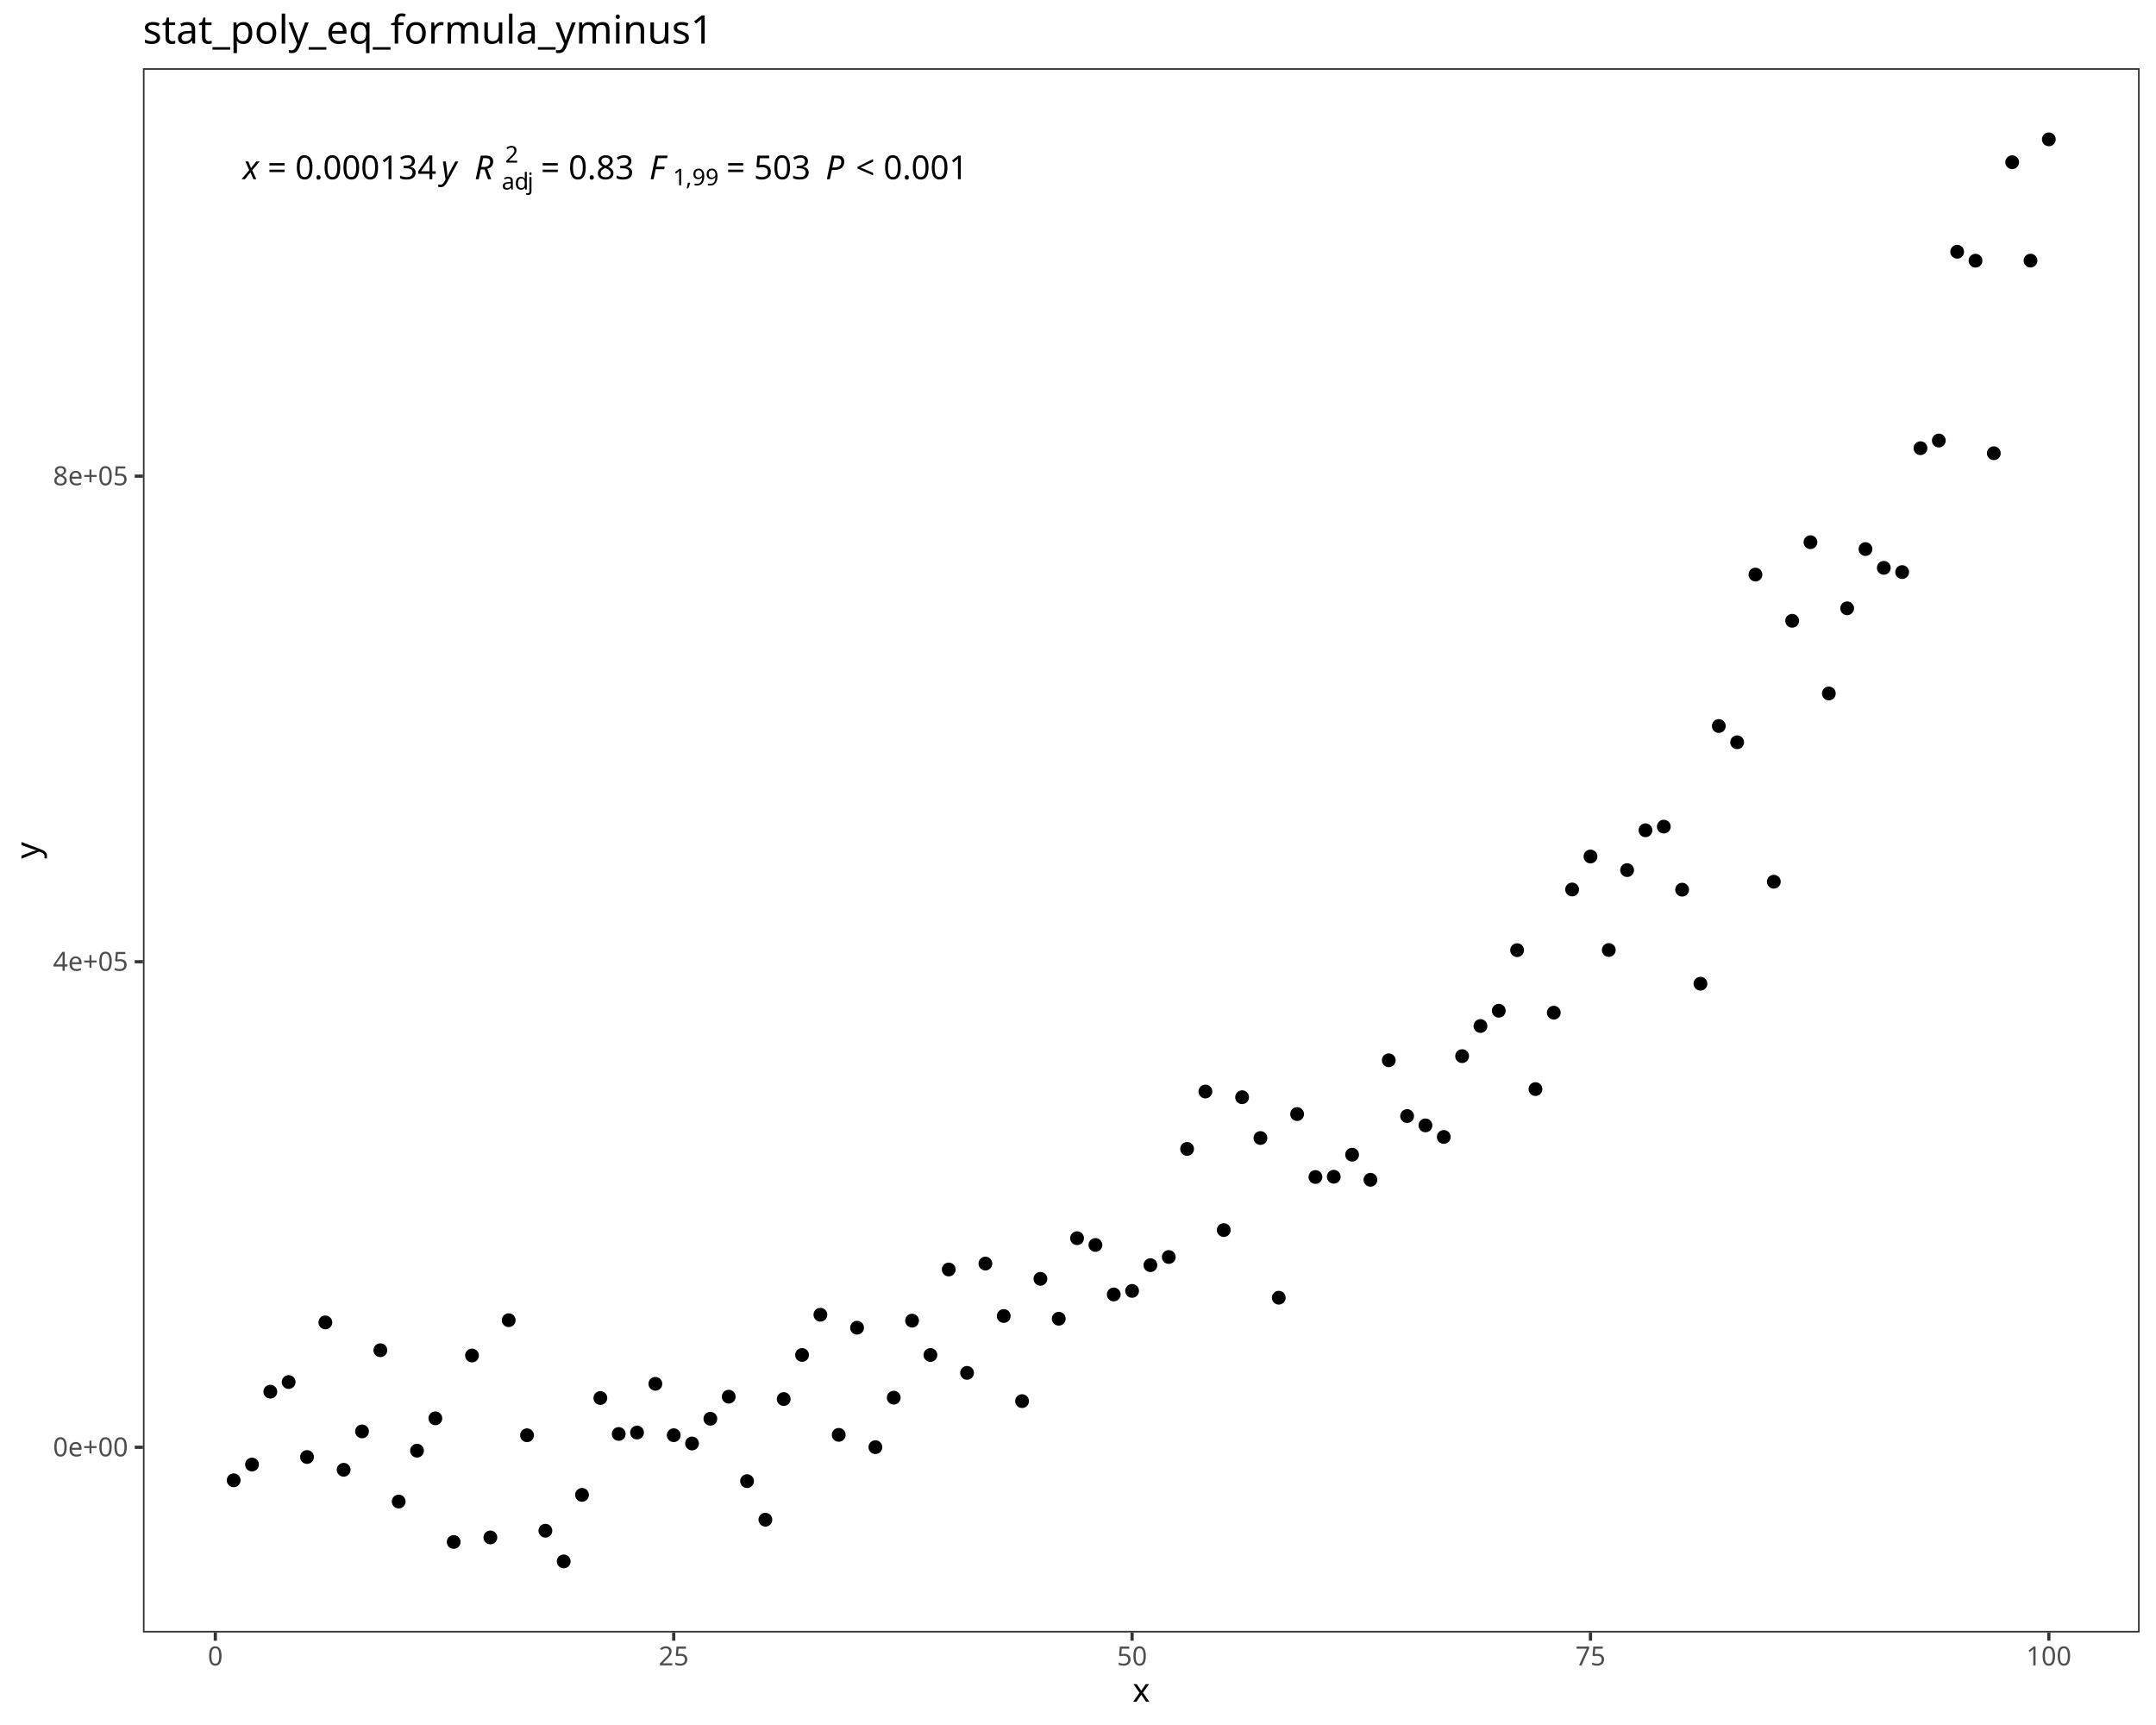
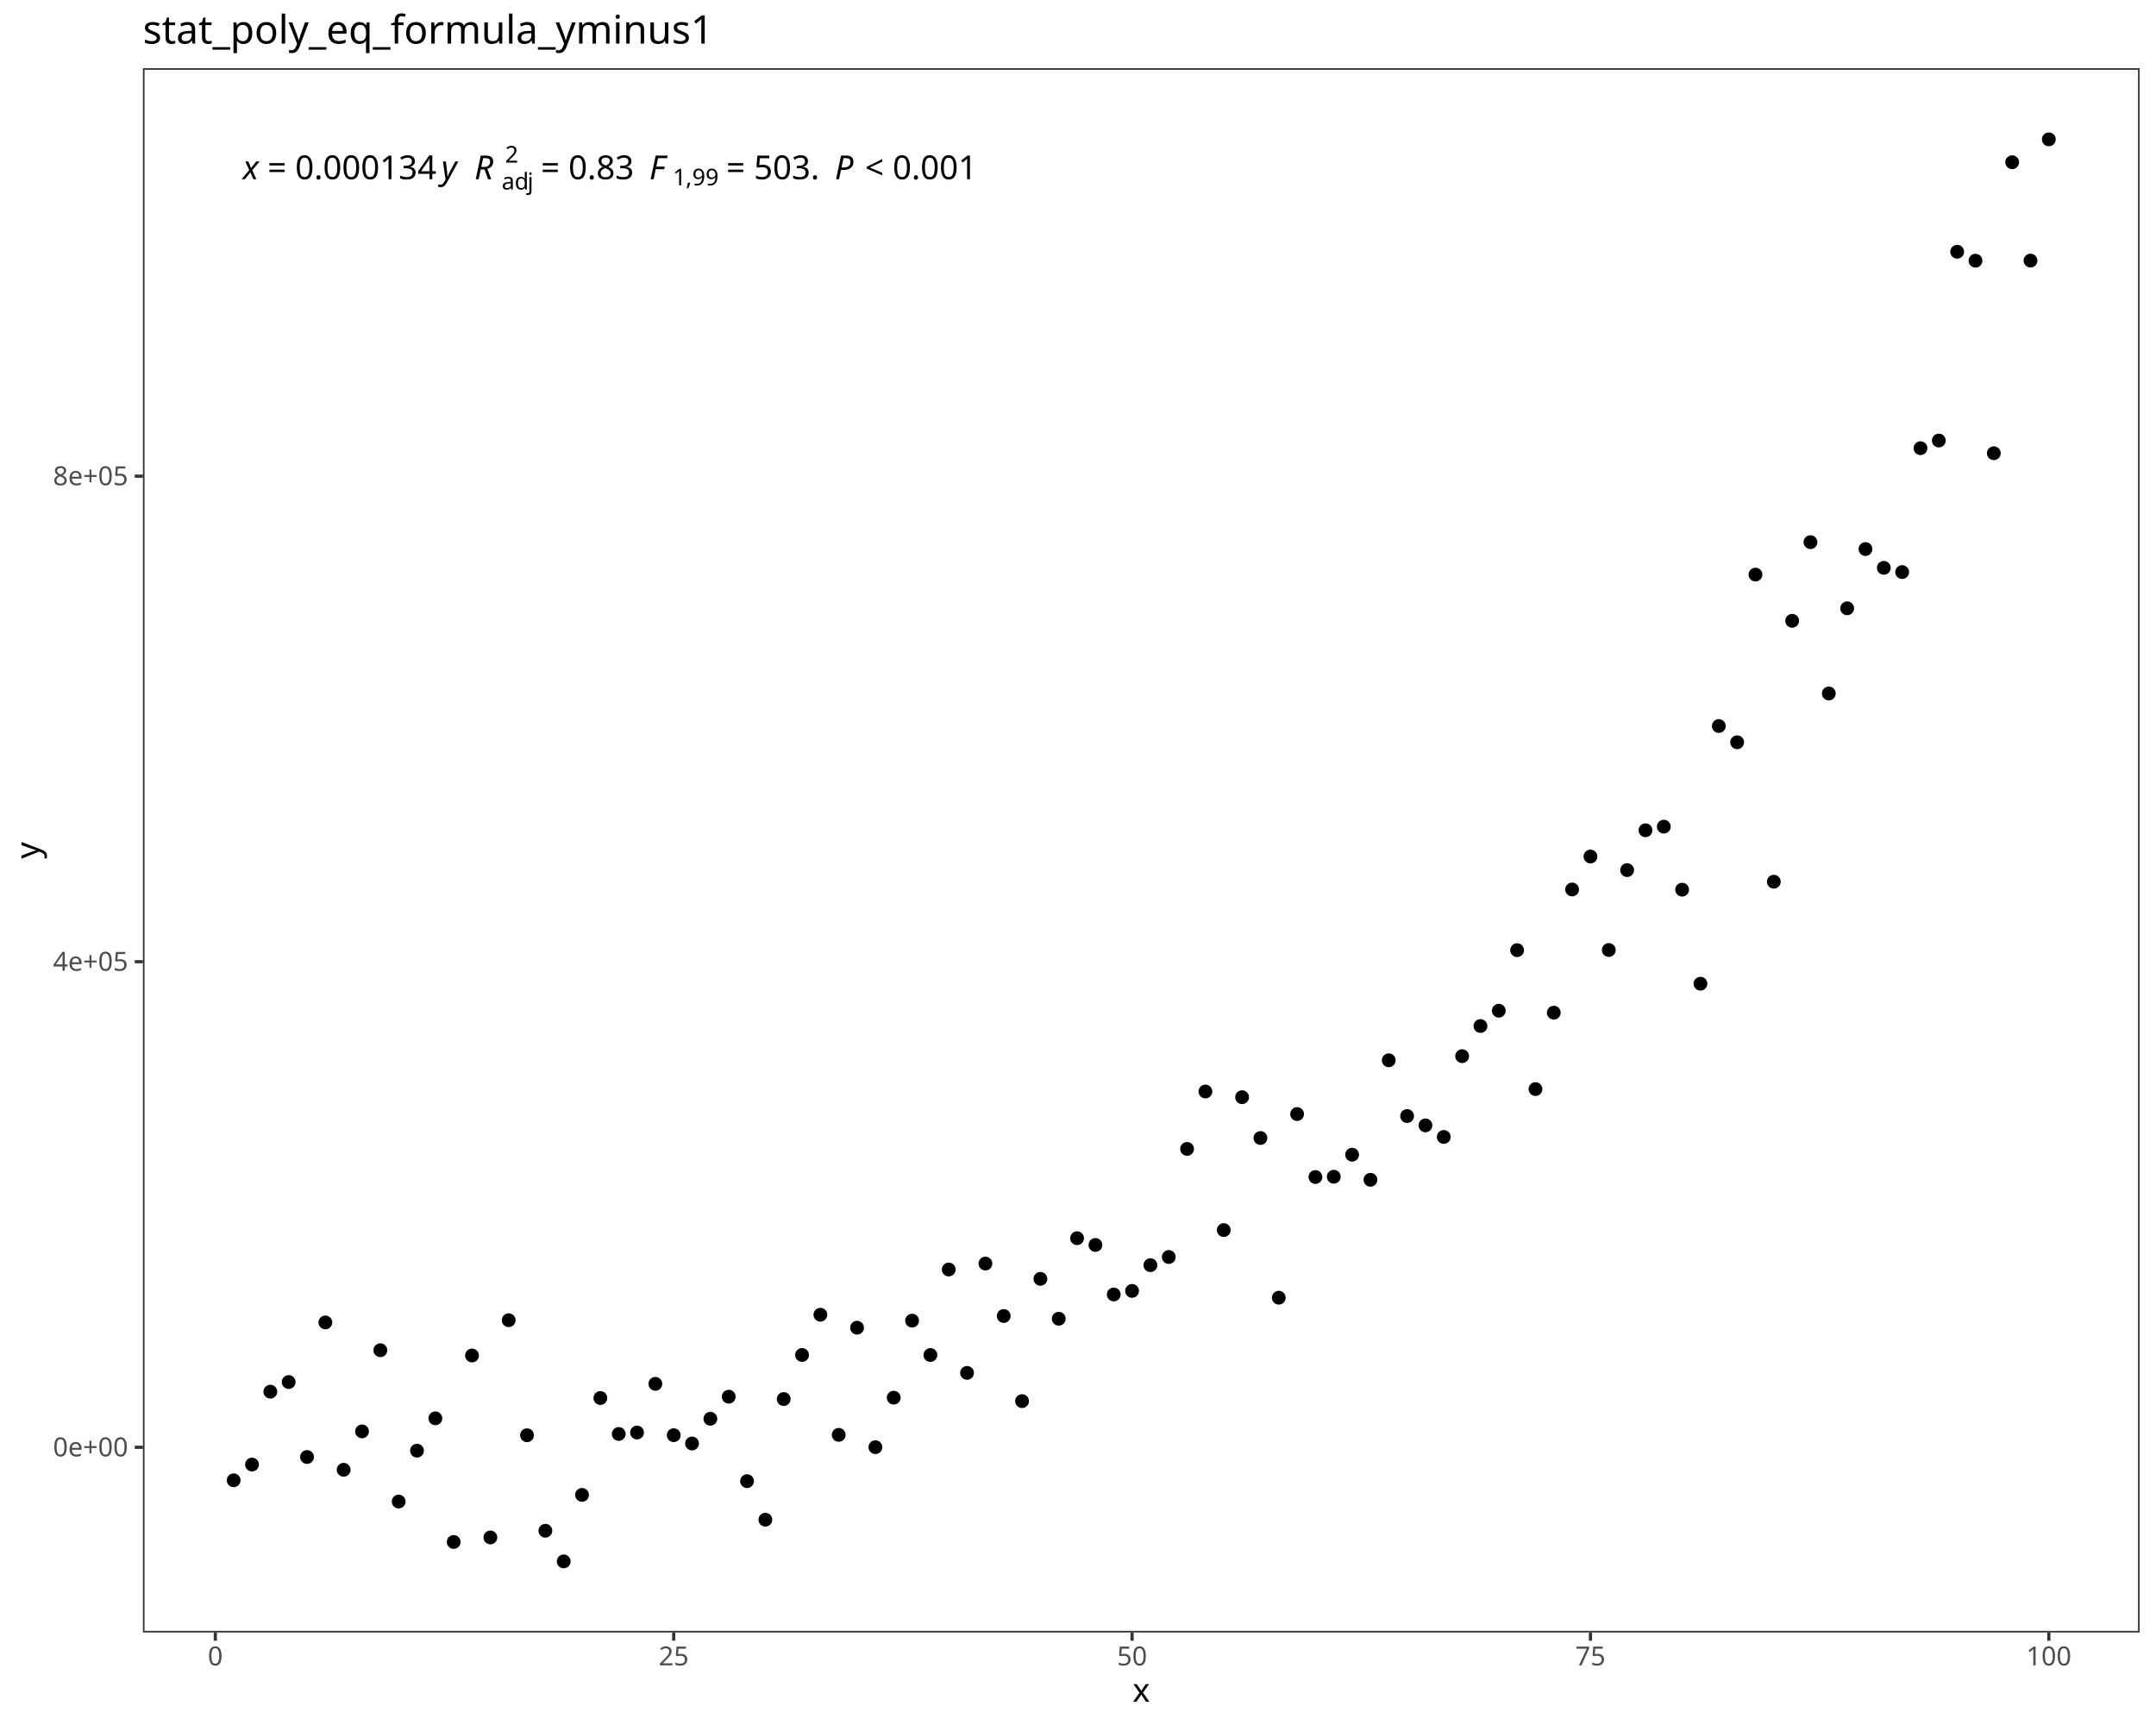
<svg xmlns="http://www.w3.org/2000/svg" class="svglite" data-engine-version="2.0" width="720.00pt" height="576.00pt" viewBox="0 0 720.00 576.00">
  <defs>
    <style type="text/css">
    .svglite line, .svglite polyline, .svglite polygon, .svglite path, .svglite rect, .svglite circle {
      fill: none;
      stroke: #000000;
      stroke-linecap: round;
      stroke-linejoin: round;
      stroke-miterlimit: 10.00;
    }
  </style>
  </defs>
  <rect width="100%" height="100%" style="stroke: none; fill: #FFFFFF;" />
  <defs>
    <clipPath id="cpMC4wMHw3MjAuMDB8MC4wMHw1NzYuMDA=">
      <rect x="0.00" y="0.00" width="720.00" height="576.00" />
    </clipPath>
  </defs>
  <g clip-path="url(#cpMC4wMHw3MjAuMDB8MC4wMHw1NzYuMDA=)">
    <rect x="0.00" y="0.00" width="720.00" height="576.00" style="stroke-width: 1.07; stroke: #FFFFFF; fill: #FFFFFF;" />
  </g>
  <defs>
    <clipPath id="cpNDcuNzN8NzE0LjUyfDIyLjc4fDU0NS4xMQ==">
      <rect x="47.73" y="22.78" width="666.80" height="522.33" />
    </clipPath>
  </defs>
  <g clip-path="url(#cpNDcuNzN8NzE0LjUyfDIyLjc4fDU0NS4xMQ==)">
    <rect x="47.73" y="22.78" width="666.80" height="522.33" style="stroke-width: 1.07; stroke: none; fill: #FFFFFF;" />
    <circle cx="78.03" cy="494.29" r="1.95" style="stroke-width: 0.71; fill: #000000;" />
    <circle cx="84.16" cy="489.03" r="1.95" style="stroke-width: 0.71; fill: #000000;" />
    <circle cx="90.28" cy="464.70" r="1.95" style="stroke-width: 0.71; fill: #000000;" />
    <circle cx="96.40" cy="461.48" r="1.95" style="stroke-width: 0.71; fill: #000000;" />
    <circle cx="102.53" cy="486.51" r="1.95" style="stroke-width: 0.71; fill: #000000;" />
    <circle cx="108.65" cy="441.57" r="1.95" style="stroke-width: 0.71; fill: #000000;" />
    <circle cx="114.77" cy="490.78" r="1.95" style="stroke-width: 0.71; fill: #000000;" />
    <circle cx="120.90" cy="477.96" r="1.95" style="stroke-width: 0.71; fill: #000000;" />
    <circle cx="127.02" cy="450.86" r="1.95" style="stroke-width: 0.71; fill: #000000;" />
    <circle cx="133.14" cy="501.38" r="1.95" style="stroke-width: 0.71; fill: #000000;" />
    <circle cx="139.26" cy="484.40" r="1.95" style="stroke-width: 0.71; fill: #000000;" />
    <circle cx="145.39" cy="473.60" r="1.95" style="stroke-width: 0.71; fill: #000000;" />
    <circle cx="151.51" cy="514.88" r="1.95" style="stroke-width: 0.71; fill: #000000;" />
    <circle cx="157.63" cy="452.62" r="1.95" style="stroke-width: 0.71; fill: #000000;" />
    <circle cx="163.76" cy="513.37" r="1.95" style="stroke-width: 0.71; fill: #000000;" />
    <circle cx="169.88" cy="440.83" r="1.95" style="stroke-width: 0.71; fill: #000000;" />
    <circle cx="176.00" cy="479.25" r="1.95" style="stroke-width: 0.71; fill: #000000;" />
    <circle cx="182.13" cy="511.13" r="1.95" style="stroke-width: 0.71; fill: #000000;" />
    <circle cx="188.25" cy="521.37" r="1.95" style="stroke-width: 0.71; fill: #000000;" />
    <circle cx="194.37" cy="499.16" r="1.95" style="stroke-width: 0.71; fill: #000000;" />
    <circle cx="200.49" cy="466.82" r="1.95" style="stroke-width: 0.71; fill: #000000;" />
    <circle cx="206.62" cy="478.82" r="1.95" style="stroke-width: 0.71; fill: #000000;" />
    <circle cx="212.74" cy="478.34" r="1.95" style="stroke-width: 0.71; fill: #000000;" />
    <circle cx="218.86" cy="462.08" r="1.95" style="stroke-width: 0.71; fill: #000000;" />
    <circle cx="224.99" cy="479.23" r="1.95" style="stroke-width: 0.71; fill: #000000;" />
    <circle cx="231.11" cy="482.00" r="1.95" style="stroke-width: 0.71; fill: #000000;" />
    <circle cx="237.23" cy="473.74" r="1.95" style="stroke-width: 0.71; fill: #000000;" />
    <circle cx="243.36" cy="466.37" r="1.95" style="stroke-width: 0.71; fill: #000000;" />
    <circle cx="249.48" cy="494.57" r="1.95" style="stroke-width: 0.71; fill: #000000;" />
    <circle cx="255.60" cy="507.45" r="1.95" style="stroke-width: 0.71; fill: #000000;" />
    <circle cx="261.72" cy="467.16" r="1.95" style="stroke-width: 0.71; fill: #000000;" />
    <circle cx="267.85" cy="452.44" r="1.95" style="stroke-width: 0.71; fill: #000000;" />
    <circle cx="273.97" cy="439.01" r="1.95" style="stroke-width: 0.71; fill: #000000;" />
    <circle cx="280.09" cy="479.12" r="1.95" style="stroke-width: 0.71; fill: #000000;" />
    <circle cx="286.22" cy="443.34" r="1.95" style="stroke-width: 0.71; fill: #000000;" />
    <circle cx="292.34" cy="483.23" r="1.95" style="stroke-width: 0.71; fill: #000000;" />
    <circle cx="298.46" cy="466.70" r="1.95" style="stroke-width: 0.71; fill: #000000;" />
    <circle cx="304.59" cy="440.98" r="1.95" style="stroke-width: 0.71; fill: #000000;" />
    <circle cx="310.71" cy="452.45" r="1.95" style="stroke-width: 0.71; fill: #000000;" />
    <circle cx="316.83" cy="423.90" r="1.95" style="stroke-width: 0.71; fill: #000000;" />
    <circle cx="322.95" cy="458.42" r="1.95" style="stroke-width: 0.71; fill: #000000;" />
    <circle cx="329.08" cy="421.92" r="1.95" style="stroke-width: 0.71; fill: #000000;" />
    <circle cx="335.20" cy="439.43" r="1.95" style="stroke-width: 0.71; fill: #000000;" />
    <circle cx="341.32" cy="467.85" r="1.95" style="stroke-width: 0.71; fill: #000000;" />
    <circle cx="347.45" cy="427.02" r="1.95" style="stroke-width: 0.71; fill: #000000;" />
    <circle cx="353.57" cy="440.34" r="1.95" style="stroke-width: 0.71; fill: #000000;" />
    <circle cx="359.69" cy="413.45" r="1.95" style="stroke-width: 0.71; fill: #000000;" />
    <circle cx="365.82" cy="415.71" r="1.95" style="stroke-width: 0.71; fill: #000000;" />
    <circle cx="371.94" cy="432.24" r="1.95" style="stroke-width: 0.71; fill: #000000;" />
    <circle cx="378.06" cy="431.05" r="1.95" style="stroke-width: 0.71; fill: #000000;" />
    <circle cx="384.18" cy="422.45" r="1.95" style="stroke-width: 0.71; fill: #000000;" />
    <circle cx="390.31" cy="419.73" r="1.95" style="stroke-width: 0.71; fill: #000000;" />
    <circle cx="396.43" cy="383.64" r="1.95" style="stroke-width: 0.71; fill: #000000;" />
    <circle cx="402.55" cy="364.47" r="1.95" style="stroke-width: 0.71; fill: #000000;" />
    <circle cx="408.68" cy="410.74" r="1.95" style="stroke-width: 0.71; fill: #000000;" />
    <circle cx="414.80" cy="366.37" r="1.95" style="stroke-width: 0.71; fill: #000000;" />
    <circle cx="420.92" cy="380.00" r="1.95" style="stroke-width: 0.71; fill: #000000;" />
    <circle cx="427.05" cy="433.32" r="1.95" style="stroke-width: 0.71; fill: #000000;" />
    <circle cx="433.17" cy="372.00" r="1.95" style="stroke-width: 0.71; fill: #000000;" />
    <circle cx="439.29" cy="393.02" r="1.95" style="stroke-width: 0.71; fill: #000000;" />
    <circle cx="445.41" cy="392.93" r="1.95" style="stroke-width: 0.71; fill: #000000;" />
    <circle cx="451.54" cy="385.57" r="1.95" style="stroke-width: 0.71; fill: #000000;" />
    <circle cx="457.66" cy="393.95" r="1.95" style="stroke-width: 0.71; fill: #000000;" />
    <circle cx="463.78" cy="354.04" r="1.95" style="stroke-width: 0.71; fill: #000000;" />
    <circle cx="469.91" cy="372.66" r="1.95" style="stroke-width: 0.71; fill: #000000;" />
    <circle cx="476.03" cy="375.78" r="1.95" style="stroke-width: 0.71; fill: #000000;" />
    <circle cx="482.15" cy="379.64" r="1.95" style="stroke-width: 0.71; fill: #000000;" />
    <circle cx="488.28" cy="352.66" r="1.95" style="stroke-width: 0.71; fill: #000000;" />
    <circle cx="494.40" cy="342.60" r="1.95" style="stroke-width: 0.71; fill: #000000;" />
    <circle cx="500.52" cy="337.49" r="1.95" style="stroke-width: 0.71; fill: #000000;" />
    <circle cx="506.64" cy="317.27" r="1.95" style="stroke-width: 0.71; fill: #000000;" />
    <circle cx="512.77" cy="363.66" r="1.95" style="stroke-width: 0.71; fill: #000000;" />
    <circle cx="518.89" cy="338.15" r="1.95" style="stroke-width: 0.71; fill: #000000;" />
    <circle cx="525.01" cy="297.01" r="1.95" style="stroke-width: 0.71; fill: #000000;" />
    <circle cx="531.14" cy="286.00" r="1.95" style="stroke-width: 0.71; fill: #000000;" />
    <circle cx="537.26" cy="317.22" r="1.95" style="stroke-width: 0.71; fill: #000000;" />
    <circle cx="543.38" cy="290.54" r="1.95" style="stroke-width: 0.71; fill: #000000;" />
    <circle cx="549.51" cy="277.24" r="1.95" style="stroke-width: 0.71; fill: #000000;" />
    <circle cx="555.63" cy="276.02" r="1.95" style="stroke-width: 0.71; fill: #000000;" />
    <circle cx="561.75" cy="297.07" r="1.95" style="stroke-width: 0.71; fill: #000000;" />
    <circle cx="567.87" cy="328.47" r="1.95" style="stroke-width: 0.71; fill: #000000;" />
    <circle cx="574.00" cy="242.43" r="1.95" style="stroke-width: 0.71; fill: #000000;" />
    <circle cx="580.12" cy="247.85" r="1.95" style="stroke-width: 0.71; fill: #000000;" />
    <circle cx="586.24" cy="191.86" r="1.95" style="stroke-width: 0.71; fill: #000000;" />
    <circle cx="592.37" cy="294.41" r="1.95" style="stroke-width: 0.71; fill: #000000;" />
    <circle cx="598.49" cy="207.29" r="1.95" style="stroke-width: 0.71; fill: #000000;" />
    <circle cx="604.61" cy="181.04" r="1.95" style="stroke-width: 0.71; fill: #000000;" />
    <circle cx="610.74" cy="231.56" r="1.95" style="stroke-width: 0.71; fill: #000000;" />
    <circle cx="616.86" cy="203.12" r="1.95" style="stroke-width: 0.71; fill: #000000;" />
    <circle cx="622.98" cy="183.34" r="1.95" style="stroke-width: 0.71; fill: #000000;" />
    <circle cx="629.10" cy="189.61" r="1.95" style="stroke-width: 0.71; fill: #000000;" />
    <circle cx="635.23" cy="191.02" r="1.95" style="stroke-width: 0.71; fill: #000000;" />
    <circle cx="641.35" cy="149.66" r="1.95" style="stroke-width: 0.71; fill: #000000;" />
    <circle cx="647.47" cy="147.10" r="1.95" style="stroke-width: 0.71; fill: #000000;" />
    <circle cx="653.60" cy="84.06" r="1.95" style="stroke-width: 0.71; fill: #000000;" />
    <circle cx="659.72" cy="87.05" r="1.95" style="stroke-width: 0.71; fill: #000000;" />
    <circle cx="665.84" cy="151.34" r="1.95" style="stroke-width: 0.71; fill: #000000;" />
    <circle cx="671.97" cy="54.17" r="1.95" style="stroke-width: 0.71; fill: #000000;" />
    <circle cx="678.09" cy="87.02" r="1.95" style="stroke-width: 0.71; fill: #000000;" />
    <circle cx="684.21" cy="46.53" r="1.95" style="stroke-width: 0.71; fill: #000000;" />
    <text x="81.07" y="59.84" style="font-size: 11.04px; font-style: italic; font-family: sans;" textLength="5.52px" lengthAdjust="spacingAndGlyphs">x</text>
    <text x="86.59" y="59.84" style="font-size: 11.04px; font-family: sans;" textLength="2.76px" lengthAdjust="spacingAndGlyphs"> </text>
    <text x="89.35" y="59.84" style="font-size: 11.04px; font-family: sans;" textLength="6.45px" lengthAdjust="spacingAndGlyphs">=</text>
    <text x="95.80" y="59.84" style="font-size: 11.04px; font-family: sans;" textLength="2.76px" lengthAdjust="spacingAndGlyphs"> </text>
    <text x="98.57" y="59.84" style="font-size: 11.04px; font-family: sans;" textLength="46.05px" lengthAdjust="spacingAndGlyphs">0.000134</text>
    <text x="144.61" y="59.84" style="font-size: 11.04px; font-family: sans;" textLength="2.76px" lengthAdjust="spacingAndGlyphs"> </text>
    <text x="147.38" y="59.84" style="font-size: 11.04px; font-style: italic; font-family: sans;" textLength="5.52px" lengthAdjust="spacingAndGlyphs">y</text>
    <text x="152.90" y="59.84" style="font-size: 11.04px; font-family: sans;" textLength="2.76px" lengthAdjust="spacingAndGlyphs"> </text>
    <text x="155.66" y="59.84" style="font-size: 11.04px; font-family: sans;" textLength="2.76px" lengthAdjust="spacingAndGlyphs"> </text>
    <text x="158.42" y="59.84" style="font-size: 11.04px; font-style: italic; font-family: sans;" textLength="7.98px" lengthAdjust="spacingAndGlyphs">R</text>
    <text x="167.54" y="63.26" style="font-size: 7.73px; font-family: sans;" textLength="4.30px" lengthAdjust="spacingAndGlyphs">a</text>
    <text x="171.84" y="63.26" style="font-size: 7.73px; font-family: sans;" textLength="4.30px" lengthAdjust="spacingAndGlyphs">d</text>
    <text x="176.14" y="63.26" style="font-size: 7.73px; font-family: sans;" textLength="1.72px" lengthAdjust="spacingAndGlyphs">j</text>
    <text x="168.68" y="54.30" style="font-size: 7.73px; font-family: sans;" textLength="4.30px" lengthAdjust="spacingAndGlyphs">2</text>
    <text x="177.85" y="59.84" style="font-size: 11.04px; font-family: sans;" textLength="2.76px" lengthAdjust="spacingAndGlyphs"> </text>
    <text x="180.61" y="59.84" style="font-size: 11.04px; font-family: sans;" textLength="6.45px" lengthAdjust="spacingAndGlyphs">=</text>
    <text x="187.06" y="59.84" style="font-size: 11.04px; font-family: sans;" textLength="2.76px" lengthAdjust="spacingAndGlyphs"> </text>
    <text x="189.83" y="59.84" style="font-size: 11.04px; font-family: sans;" textLength="21.49px" lengthAdjust="spacingAndGlyphs">0.83</text>
    <text x="211.31" y="59.84" style="font-size: 11.04px; font-family: sans;" textLength="2.76px" lengthAdjust="spacingAndGlyphs"> </text>
    <text x="214.08" y="59.84" style="font-size: 11.04px; font-family: sans;" textLength="2.76px" lengthAdjust="spacingAndGlyphs"> </text>
    <text x="216.84" y="59.84" style="font-size: 11.04px; font-style: italic; font-family: sans;" textLength="6.74px" lengthAdjust="spacingAndGlyphs">F</text>
    <text x="224.72" y="61.88" style="font-size: 7.73px; font-family: sans;" textLength="4.30px" lengthAdjust="spacingAndGlyphs">1</text>
    <text x="229.02" y="61.88" style="font-size: 7.73px; font-family: sans;" textLength="2.15px" lengthAdjust="spacingAndGlyphs">,</text>
    <text x="231.17" y="61.88" style="font-size: 7.73px; font-family: sans;" textLength="8.60px" lengthAdjust="spacingAndGlyphs">99</text>
    <text x="239.76" y="59.84" style="font-size: 11.04px; font-family: sans;" textLength="2.76px" lengthAdjust="spacingAndGlyphs"> </text>
    <text x="242.53" y="59.84" style="font-size: 11.04px; font-family: sans;" textLength="6.45px" lengthAdjust="spacingAndGlyphs">=</text>
    <text x="248.98" y="59.84" style="font-size: 11.04px; font-family: sans;" textLength="2.76px" lengthAdjust="spacingAndGlyphs"> </text>
-     <text x="251.74" y="59.84" style="font-size: 11.04px; font-family: sans;" textLength="18.42px" lengthAdjust="spacingAndGlyphs">503</text>
-     <text x="270.16" y="59.84" style="font-size: 11.04px; font-family: sans;" textLength="2.76px" lengthAdjust="spacingAndGlyphs"> </text>
-     <text x="272.92" y="59.84" style="font-size: 11.04px; font-family: sans;" textLength="2.76px" lengthAdjust="spacingAndGlyphs"> </text>
-     <text x="275.68" y="59.84" style="font-size: 11.04px; font-style: italic; font-family: sans;" textLength="7.37px" lengthAdjust="spacingAndGlyphs">P</text>
-     <text x="283.05" y="59.84" style="font-size: 11.04px; font-family: sans;" textLength="2.76px" lengthAdjust="spacingAndGlyphs"> </text>
-     <text x="285.81" y="59.84" style="font-size: 11.04px; font-family: sans;" textLength="6.45px" lengthAdjust="spacingAndGlyphs">&lt;</text>
-     <text x="292.26" y="59.84" style="font-size: 11.04px; font-family: sans;" textLength="2.76px" lengthAdjust="spacingAndGlyphs"> </text>
-     <text x="295.03" y="59.84" style="font-size: 11.04px; font-family: sans;" textLength="27.63px" lengthAdjust="spacingAndGlyphs">0.001</text>
+     <text x="251.74" y="59.84" style="font-size: 11.04px; font-family: sans;" textLength="21.49px" lengthAdjust="spacingAndGlyphs">503.</text>
+     <text x="273.23" y="59.84" style="font-size: 11.04px; font-family: sans;" textLength="2.76px" lengthAdjust="spacingAndGlyphs"> </text>
+     <text x="275.99" y="59.84" style="font-size: 11.04px; font-family: sans;" textLength="2.76px" lengthAdjust="spacingAndGlyphs"> </text>
+     <text x="278.75" y="59.84" style="font-size: 11.04px; font-style: italic; font-family: sans;" textLength="7.37px" lengthAdjust="spacingAndGlyphs">P</text>
+     <text x="286.12" y="59.84" style="font-size: 11.04px; font-family: sans;" textLength="2.76px" lengthAdjust="spacingAndGlyphs"> </text>
+     <text x="288.88" y="59.84" style="font-size: 11.04px; font-family: sans;" textLength="6.45px" lengthAdjust="spacingAndGlyphs">&lt;</text>
+     <text x="295.33" y="59.84" style="font-size: 11.04px; font-family: sans;" textLength="2.76px" lengthAdjust="spacingAndGlyphs"> </text>
+     <text x="298.09" y="59.84" style="font-size: 11.04px; font-family: sans;" textLength="27.63px" lengthAdjust="spacingAndGlyphs">0.001</text>
    <rect x="47.73" y="22.78" width="666.80" height="522.33" style="stroke-width: 1.07; stroke: #333333;" />
  </g>
  <g clip-path="url(#cpMC4wMHw3MjAuMDB8MC4wMHw1NzYuMDA=)">
    <text x="42.79" y="486.29" text-anchor="end" style="font-size: 8.80px; fill: #4D4D4D; font-family: sans;" textLength="24.72px" lengthAdjust="spacingAndGlyphs">0e+00</text>
    <text x="42.79" y="324.15" text-anchor="end" style="font-size: 8.80px; fill: #4D4D4D; font-family: sans;" textLength="24.72px" lengthAdjust="spacingAndGlyphs">4e+05</text>
    <text x="42.79" y="162.02" text-anchor="end" style="font-size: 8.80px; fill: #4D4D4D; font-family: sans;" textLength="24.72px" lengthAdjust="spacingAndGlyphs">8e+05</text>
    <polyline points="44.99,483.26 47.73,483.26 " style="stroke-width: 1.07; stroke: #333333; stroke-linecap: butt;" />
    <polyline points="44.99,321.13 47.73,321.13 " style="stroke-width: 1.07; stroke: #333333; stroke-linecap: butt;" />
    <polyline points="44.99,158.99 47.73,158.99 " style="stroke-width: 1.07; stroke: #333333; stroke-linecap: butt;" />
    <polyline points="71.91,547.85 71.91,545.11 " style="stroke-width: 1.07; stroke: #333333; stroke-linecap: butt;" />
    <polyline points="224.99,547.85 224.99,545.11 " style="stroke-width: 1.07; stroke: #333333; stroke-linecap: butt;" />
    <polyline points="378.06,547.85 378.06,545.11 " style="stroke-width: 1.07; stroke: #333333; stroke-linecap: butt;" />
    <polyline points="531.14,547.85 531.14,545.11 " style="stroke-width: 1.07; stroke: #333333; stroke-linecap: butt;" />
    <polyline points="684.21,547.85 684.21,545.11 " style="stroke-width: 1.07; stroke: #333333; stroke-linecap: butt;" />
    <text x="71.91" y="556.10" text-anchor="middle" style="font-size: 8.80px; fill: #4D4D4D; font-family: sans;" textLength="4.89px" lengthAdjust="spacingAndGlyphs">0</text>
    <text x="224.99" y="556.10" text-anchor="middle" style="font-size: 8.80px; fill: #4D4D4D; font-family: sans;" textLength="9.79px" lengthAdjust="spacingAndGlyphs">25</text>
    <text x="378.06" y="556.10" text-anchor="middle" style="font-size: 8.80px; fill: #4D4D4D; font-family: sans;" textLength="9.79px" lengthAdjust="spacingAndGlyphs">50</text>
    <text x="531.14" y="556.10" text-anchor="middle" style="font-size: 8.80px; fill: #4D4D4D; font-family: sans;" textLength="9.79px" lengthAdjust="spacingAndGlyphs">75</text>
    <text x="684.21" y="556.10" text-anchor="middle" style="font-size: 8.80px; fill: #4D4D4D; font-family: sans;" textLength="14.68px" lengthAdjust="spacingAndGlyphs">100</text>
    <text x="381.12" y="568.24" text-anchor="middle" style="font-size: 11.00px; font-family: sans;" textLength="5.50px" lengthAdjust="spacingAndGlyphs">x</text>
    <text transform="translate(13.05,283.95) rotate(-90)" text-anchor="middle" style="font-size: 11.00px; font-family: sans;" textLength="5.50px" lengthAdjust="spacingAndGlyphs">y</text>
    <text x="47.73" y="14.56" style="font-size: 13.20px; font-family: sans;" textLength="182.74px" lengthAdjust="spacingAndGlyphs">stat_poly_eq_formula_yminus1</text>
  </g>
</svg>
